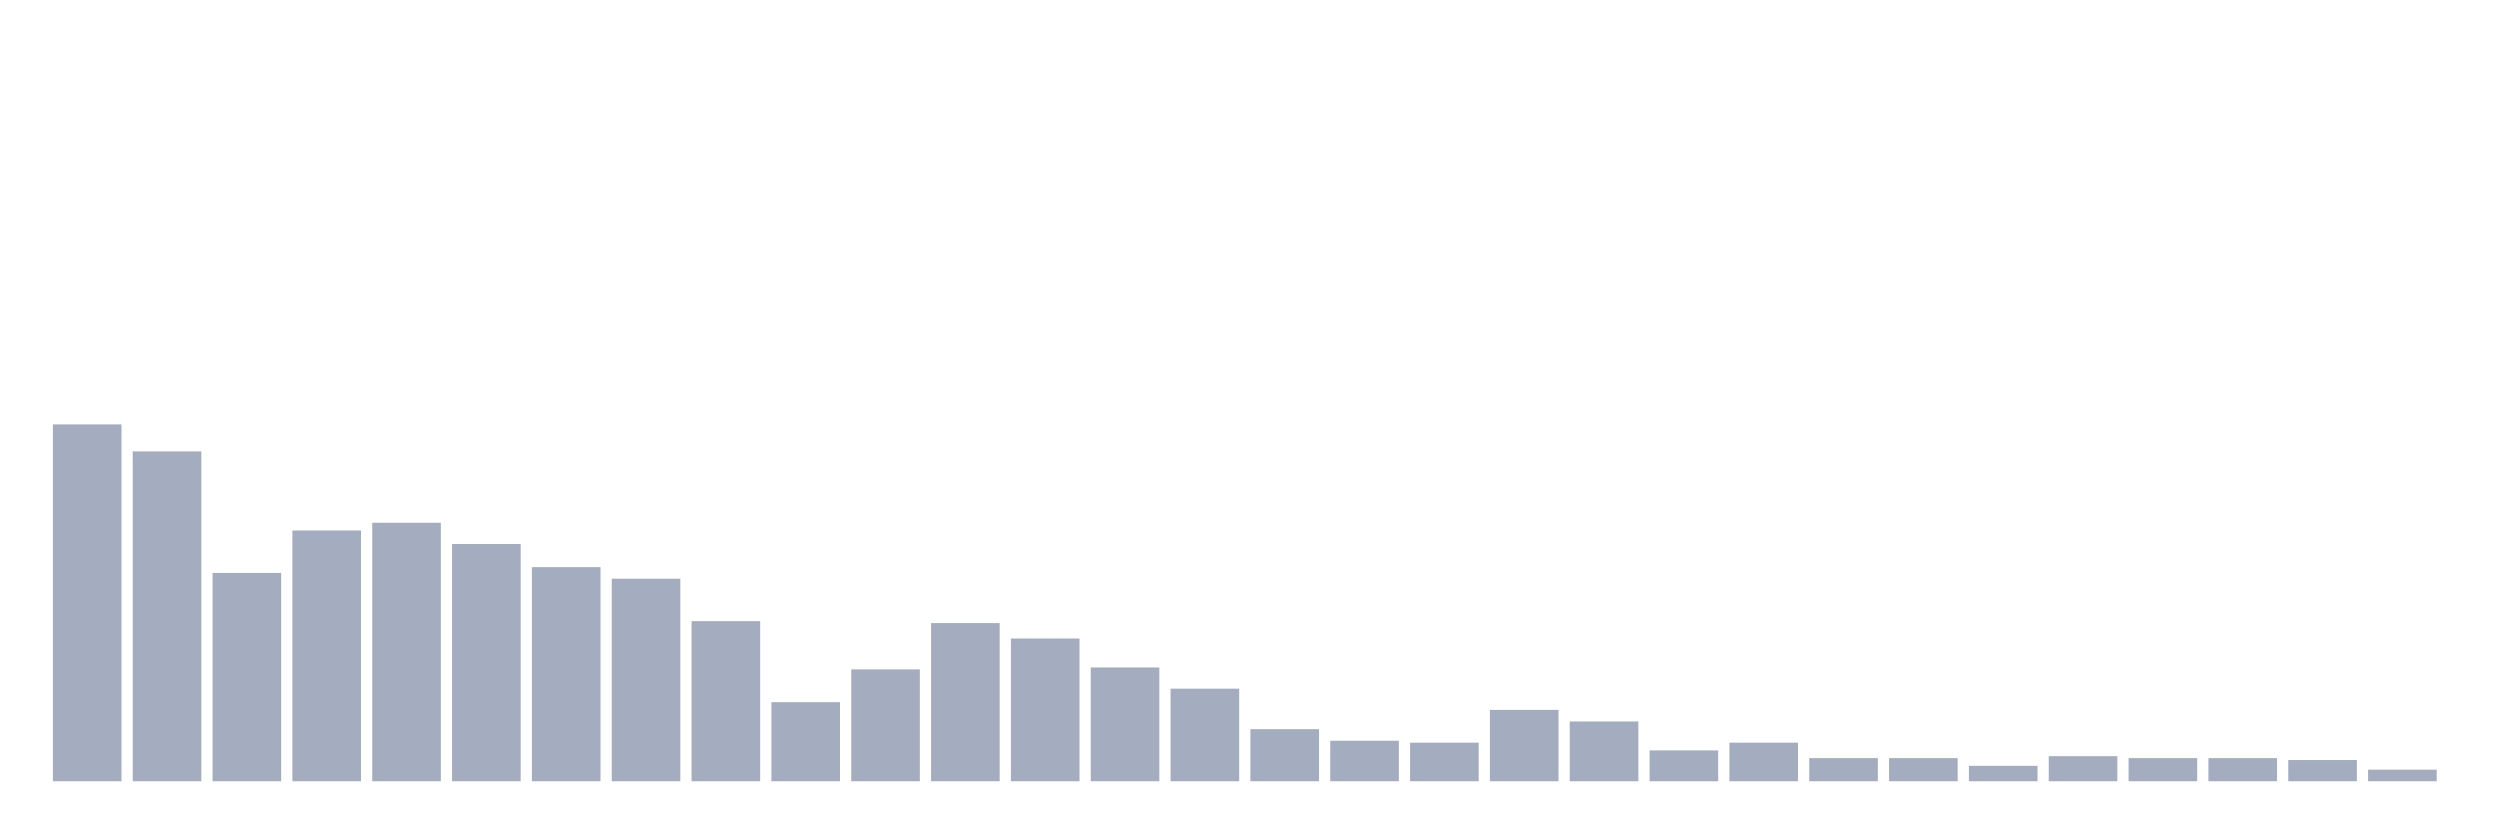
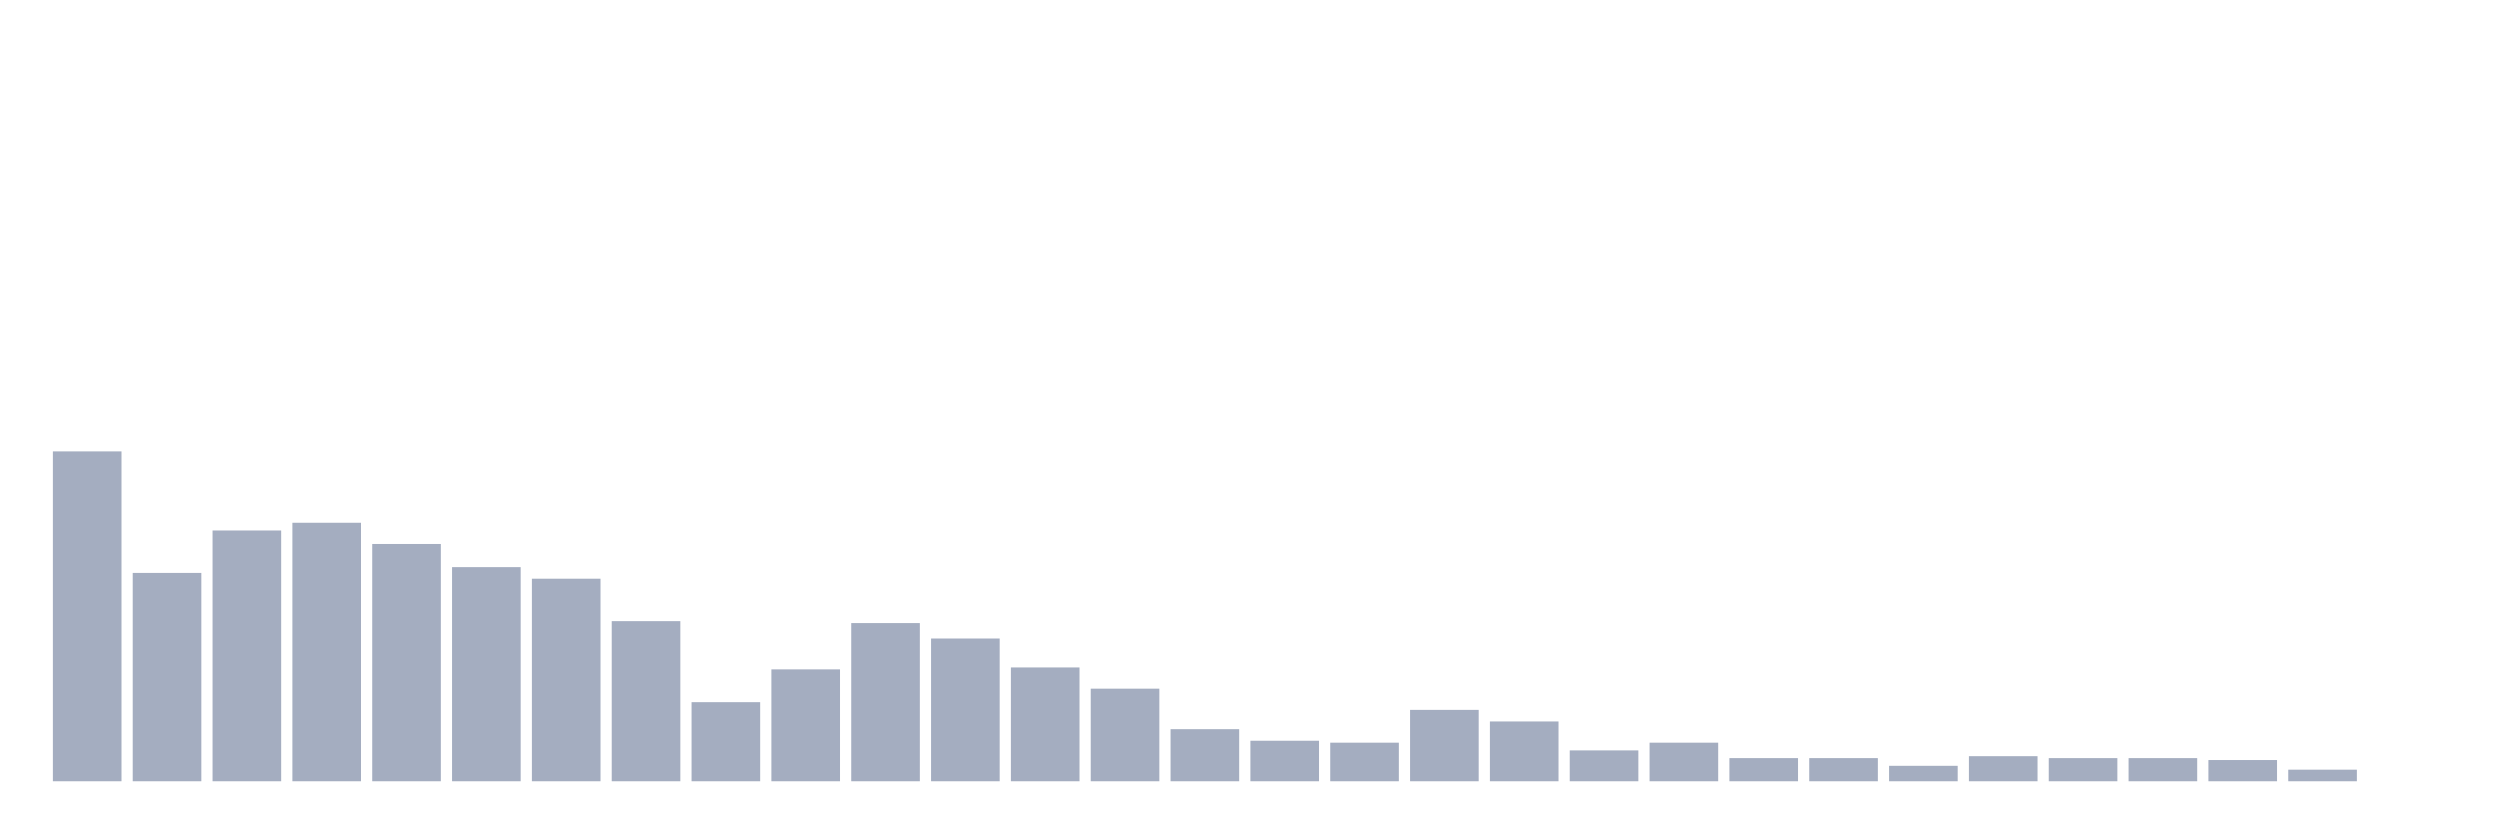
<svg xmlns="http://www.w3.org/2000/svg" viewBox="0 0 480 160">
  <g transform="translate(10,10)">
-     <rect class="bar" x="0.153" width="13.175" y="71.481" height="68.519" fill="rgb(164,173,192)" />
-     <rect class="bar" x="15.482" width="13.175" y="76.667" height="63.333" fill="rgb(164,173,192)" />
-     <rect class="bar" x="30.81" width="13.175" y="100" height="40" fill="rgb(164,173,192)" />
-     <rect class="bar" x="46.138" width="13.175" y="91.852" height="48.148" fill="rgb(164,173,192)" />
-     <rect class="bar" x="61.466" width="13.175" y="90.37" height="49.63" fill="rgb(164,173,192)" />
-     <rect class="bar" x="76.794" width="13.175" y="94.444" height="45.556" fill="rgb(164,173,192)" />
-     <rect class="bar" x="92.123" width="13.175" y="98.889" height="41.111" fill="rgb(164,173,192)" />
-     <rect class="bar" x="107.451" width="13.175" y="101.111" height="38.889" fill="rgb(164,173,192)" />
-     <rect class="bar" x="122.779" width="13.175" y="109.259" height="30.741" fill="rgb(164,173,192)" />
-     <rect class="bar" x="138.107" width="13.175" y="124.815" height="15.185" fill="rgb(164,173,192)" />
-     <rect class="bar" x="153.436" width="13.175" y="118.519" height="21.481" fill="rgb(164,173,192)" />
-     <rect class="bar" x="168.764" width="13.175" y="109.63" height="30.37" fill="rgb(164,173,192)" />
-     <rect class="bar" x="184.092" width="13.175" y="112.593" height="27.407" fill="rgb(164,173,192)" />
-     <rect class="bar" x="199.42" width="13.175" y="118.148" height="21.852" fill="rgb(164,173,192)" />
-     <rect class="bar" x="214.748" width="13.175" y="122.222" height="17.778" fill="rgb(164,173,192)" />
-     <rect class="bar" x="230.077" width="13.175" y="130" height="10" fill="rgb(164,173,192)" />
-     <rect class="bar" x="245.405" width="13.175" y="132.222" height="7.778" fill="rgb(164,173,192)" />
-     <rect class="bar" x="260.733" width="13.175" y="132.593" height="7.407" fill="rgb(164,173,192)" />
-     <rect class="bar" x="276.061" width="13.175" y="126.296" height="13.704" fill="rgb(164,173,192)" />
-     <rect class="bar" x="291.39" width="13.175" y="128.519" height="11.481" fill="rgb(164,173,192)" />
-     <rect class="bar" x="306.718" width="13.175" y="134.074" height="5.926" fill="rgb(164,173,192)" />
-     <rect class="bar" x="322.046" width="13.175" y="132.593" height="7.407" fill="rgb(164,173,192)" />
+     <rect class="bar" x="0.153" width="13.175" y="76.667" height="63.333" fill="rgb(164,173,192)" />
+     <rect class="bar" x="15.482" width="13.175" y="100" height="40" fill="rgb(164,173,192)" />
+     <rect class="bar" x="30.81" width="13.175" y="91.852" height="48.148" fill="rgb(164,173,192)" />
+     <rect class="bar" x="46.138" width="13.175" y="90.37" height="49.63" fill="rgb(164,173,192)" />
+     <rect class="bar" x="61.466" width="13.175" y="94.444" height="45.556" fill="rgb(164,173,192)" />
+     <rect class="bar" x="76.794" width="13.175" y="98.889" height="41.111" fill="rgb(164,173,192)" />
+     <rect class="bar" x="92.123" width="13.175" y="101.111" height="38.889" fill="rgb(164,173,192)" />
+     <rect class="bar" x="107.451" width="13.175" y="109.259" height="30.741" fill="rgb(164,173,192)" />
+     <rect class="bar" x="122.779" width="13.175" y="124.815" height="15.185" fill="rgb(164,173,192)" />
+     <rect class="bar" x="138.107" width="13.175" y="118.519" height="21.481" fill="rgb(164,173,192)" />
+     <rect class="bar" x="153.436" width="13.175" y="109.63" height="30.37" fill="rgb(164,173,192)" />
+     <rect class="bar" x="168.764" width="13.175" y="112.593" height="27.407" fill="rgb(164,173,192)" />
+     <rect class="bar" x="184.092" width="13.175" y="118.148" height="21.852" fill="rgb(164,173,192)" />
+     <rect class="bar" x="199.42" width="13.175" y="122.222" height="17.778" fill="rgb(164,173,192)" />
+     <rect class="bar" x="214.748" width="13.175" y="130" height="10" fill="rgb(164,173,192)" />
+     <rect class="bar" x="230.077" width="13.175" y="132.222" height="7.778" fill="rgb(164,173,192)" />
+     <rect class="bar" x="245.405" width="13.175" y="132.593" height="7.407" fill="rgb(164,173,192)" />
+     <rect class="bar" x="260.733" width="13.175" y="126.296" height="13.704" fill="rgb(164,173,192)" />
+     <rect class="bar" x="276.061" width="13.175" y="128.519" height="11.481" fill="rgb(164,173,192)" />
+     <rect class="bar" x="291.39" width="13.175" y="134.074" height="5.926" fill="rgb(164,173,192)" />
+     <rect class="bar" x="306.718" width="13.175" y="132.593" height="7.407" fill="rgb(164,173,192)" />
+     <rect class="bar" x="322.046" width="13.175" y="135.556" height="4.444" fill="rgb(164,173,192)" />
    <rect class="bar" x="337.374" width="13.175" y="135.556" height="4.444" fill="rgb(164,173,192)" />
-     <rect class="bar" x="352.702" width="13.175" y="135.556" height="4.444" fill="rgb(164,173,192)" />
-     <rect class="bar" x="368.031" width="13.175" y="137.037" height="2.963" fill="rgb(164,173,192)" />
-     <rect class="bar" x="383.359" width="13.175" y="135.185" height="4.815" fill="rgb(164,173,192)" />
+     <rect class="bar" x="352.702" width="13.175" y="137.037" height="2.963" fill="rgb(164,173,192)" />
+     <rect class="bar" x="368.031" width="13.175" y="135.185" height="4.815" fill="rgb(164,173,192)" />
+     <rect class="bar" x="383.359" width="13.175" y="135.556" height="4.444" fill="rgb(164,173,192)" />
    <rect class="bar" x="398.687" width="13.175" y="135.556" height="4.444" fill="rgb(164,173,192)" />
-     <rect class="bar" x="414.015" width="13.175" y="135.556" height="4.444" fill="rgb(164,173,192)" />
-     <rect class="bar" x="429.344" width="13.175" y="135.926" height="4.074" fill="rgb(164,173,192)" />
-     <rect class="bar" x="444.672" width="13.175" y="137.778" height="2.222" fill="rgb(164,173,192)" />
+     <rect class="bar" x="414.015" width="13.175" y="135.926" height="4.074" fill="rgb(164,173,192)" />
+     <rect class="bar" x="429.344" width="13.175" y="137.778" height="2.222" fill="rgb(164,173,192)" />
+     <rect class="bar" x="444.672" width="13.175" y="140" height="0" fill="rgb(164,173,192)" />
  </g>
</svg>
